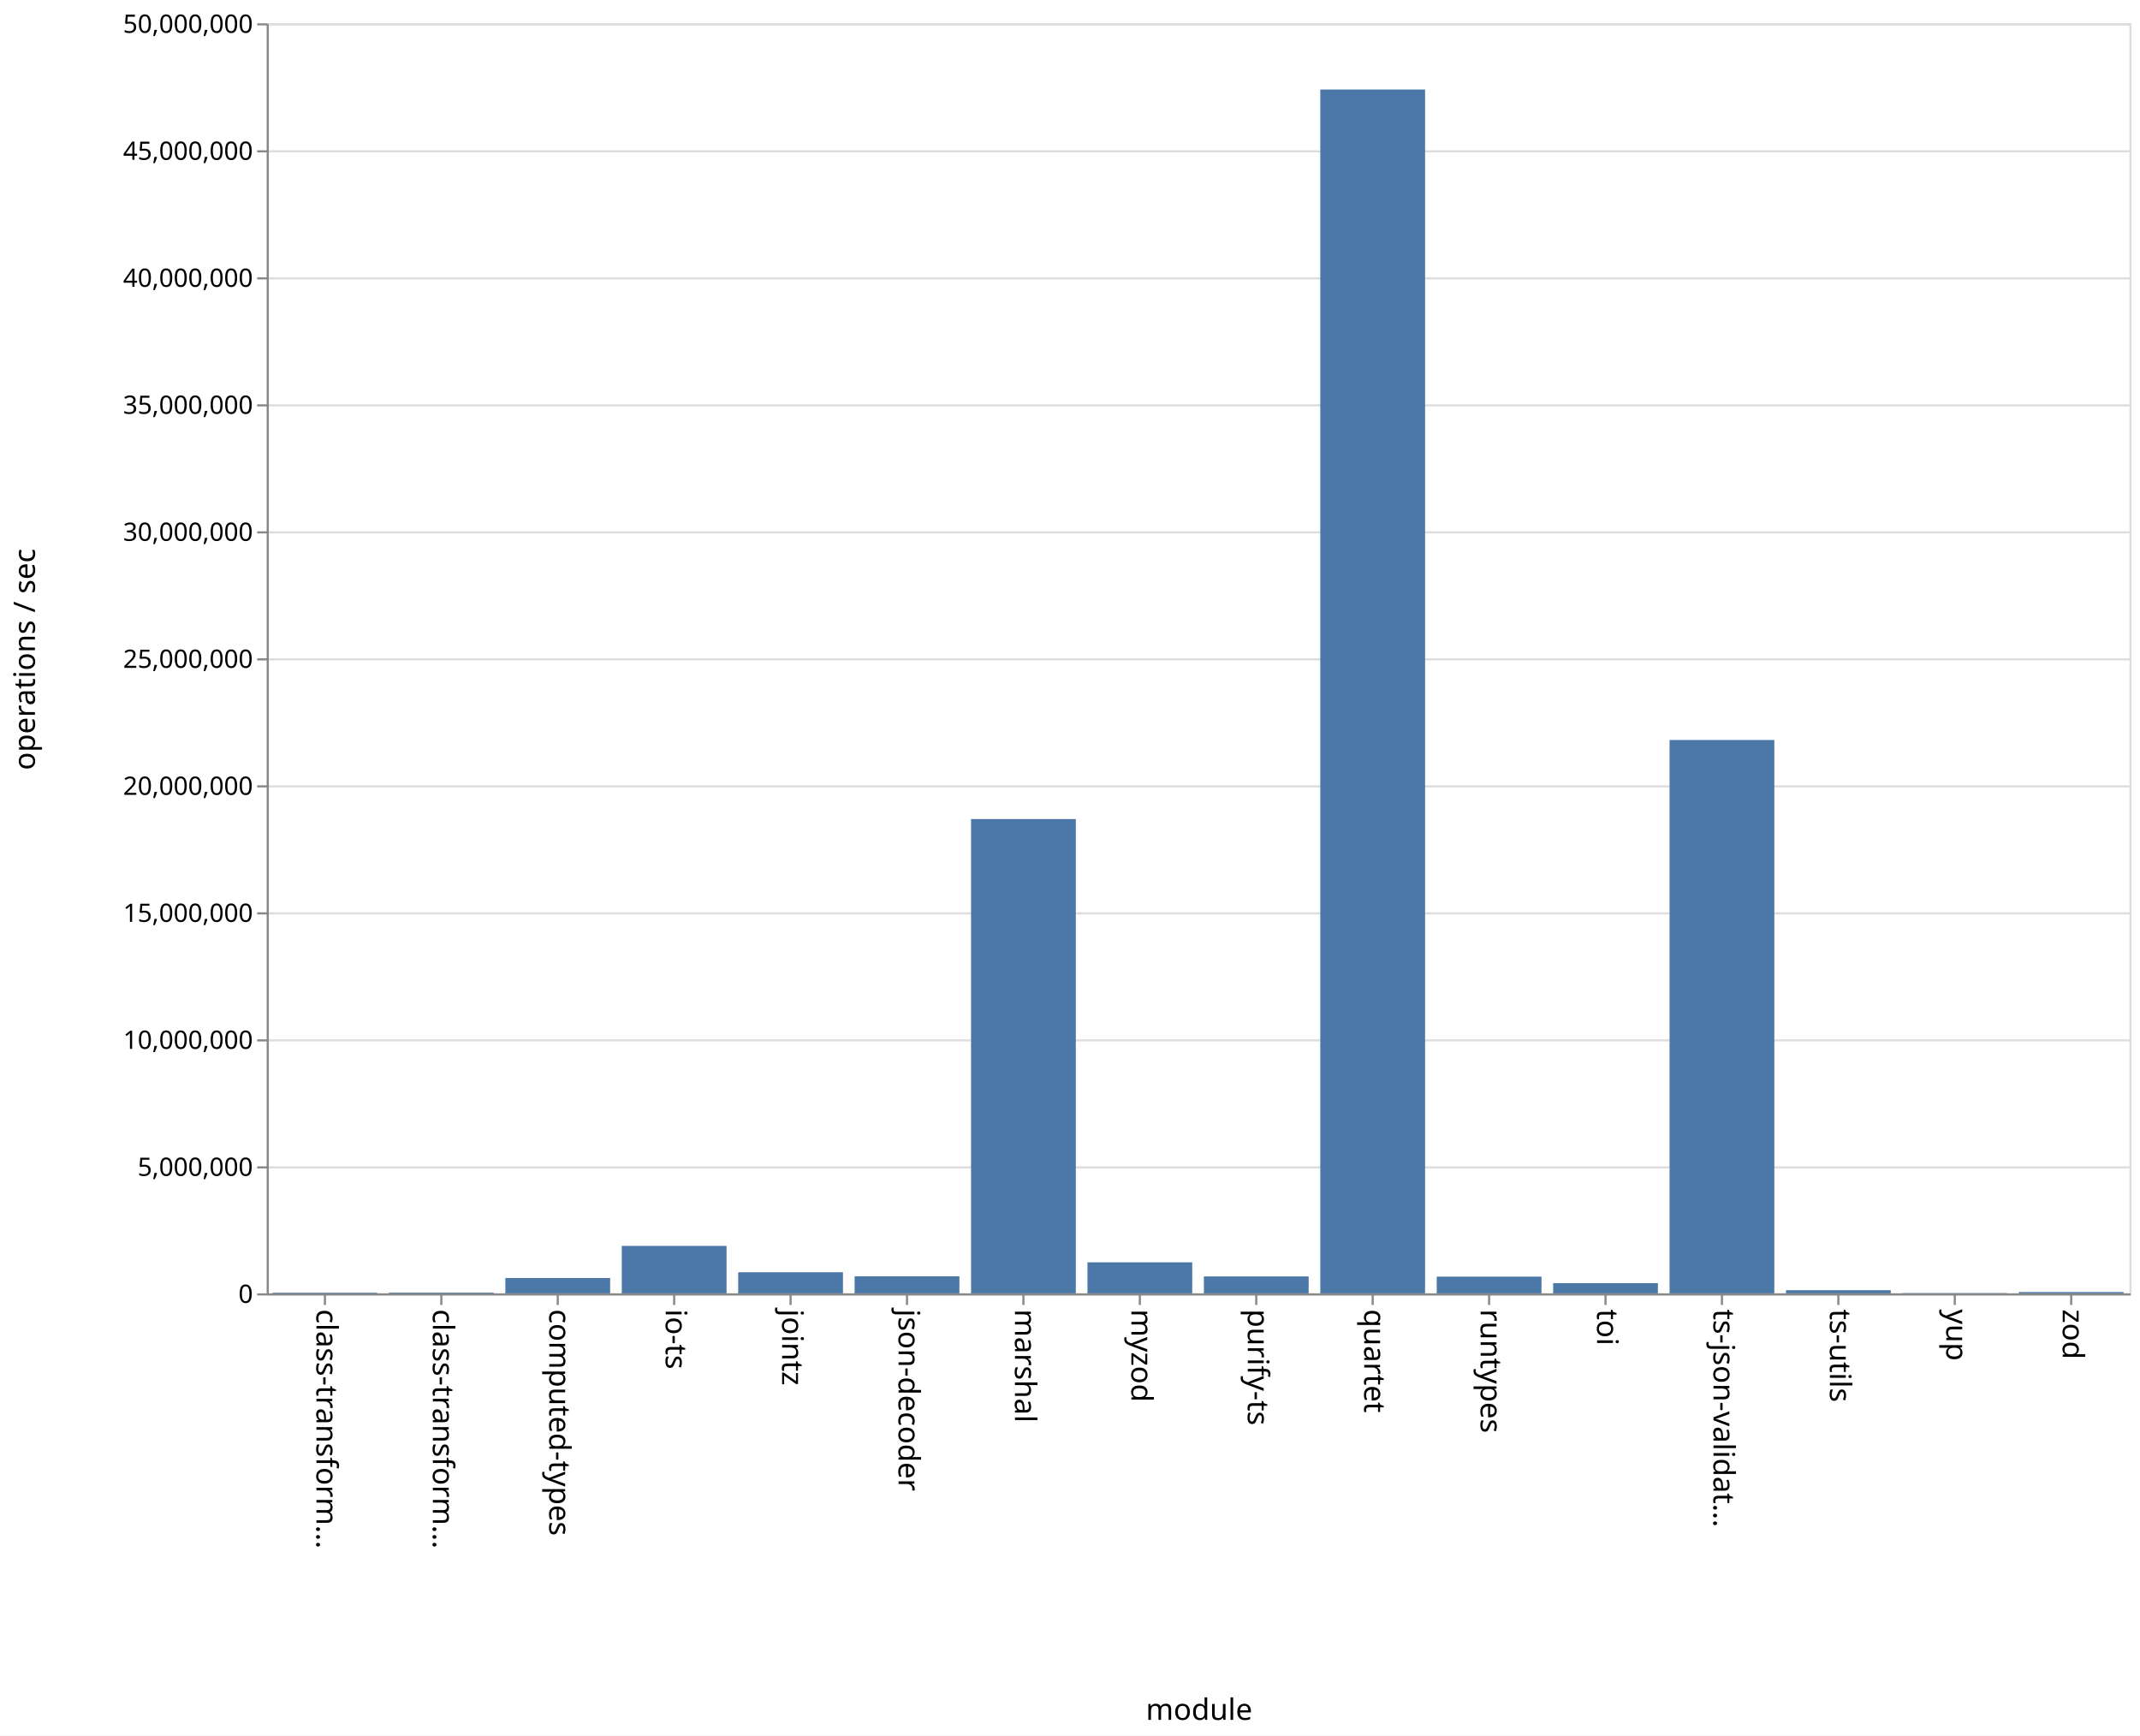
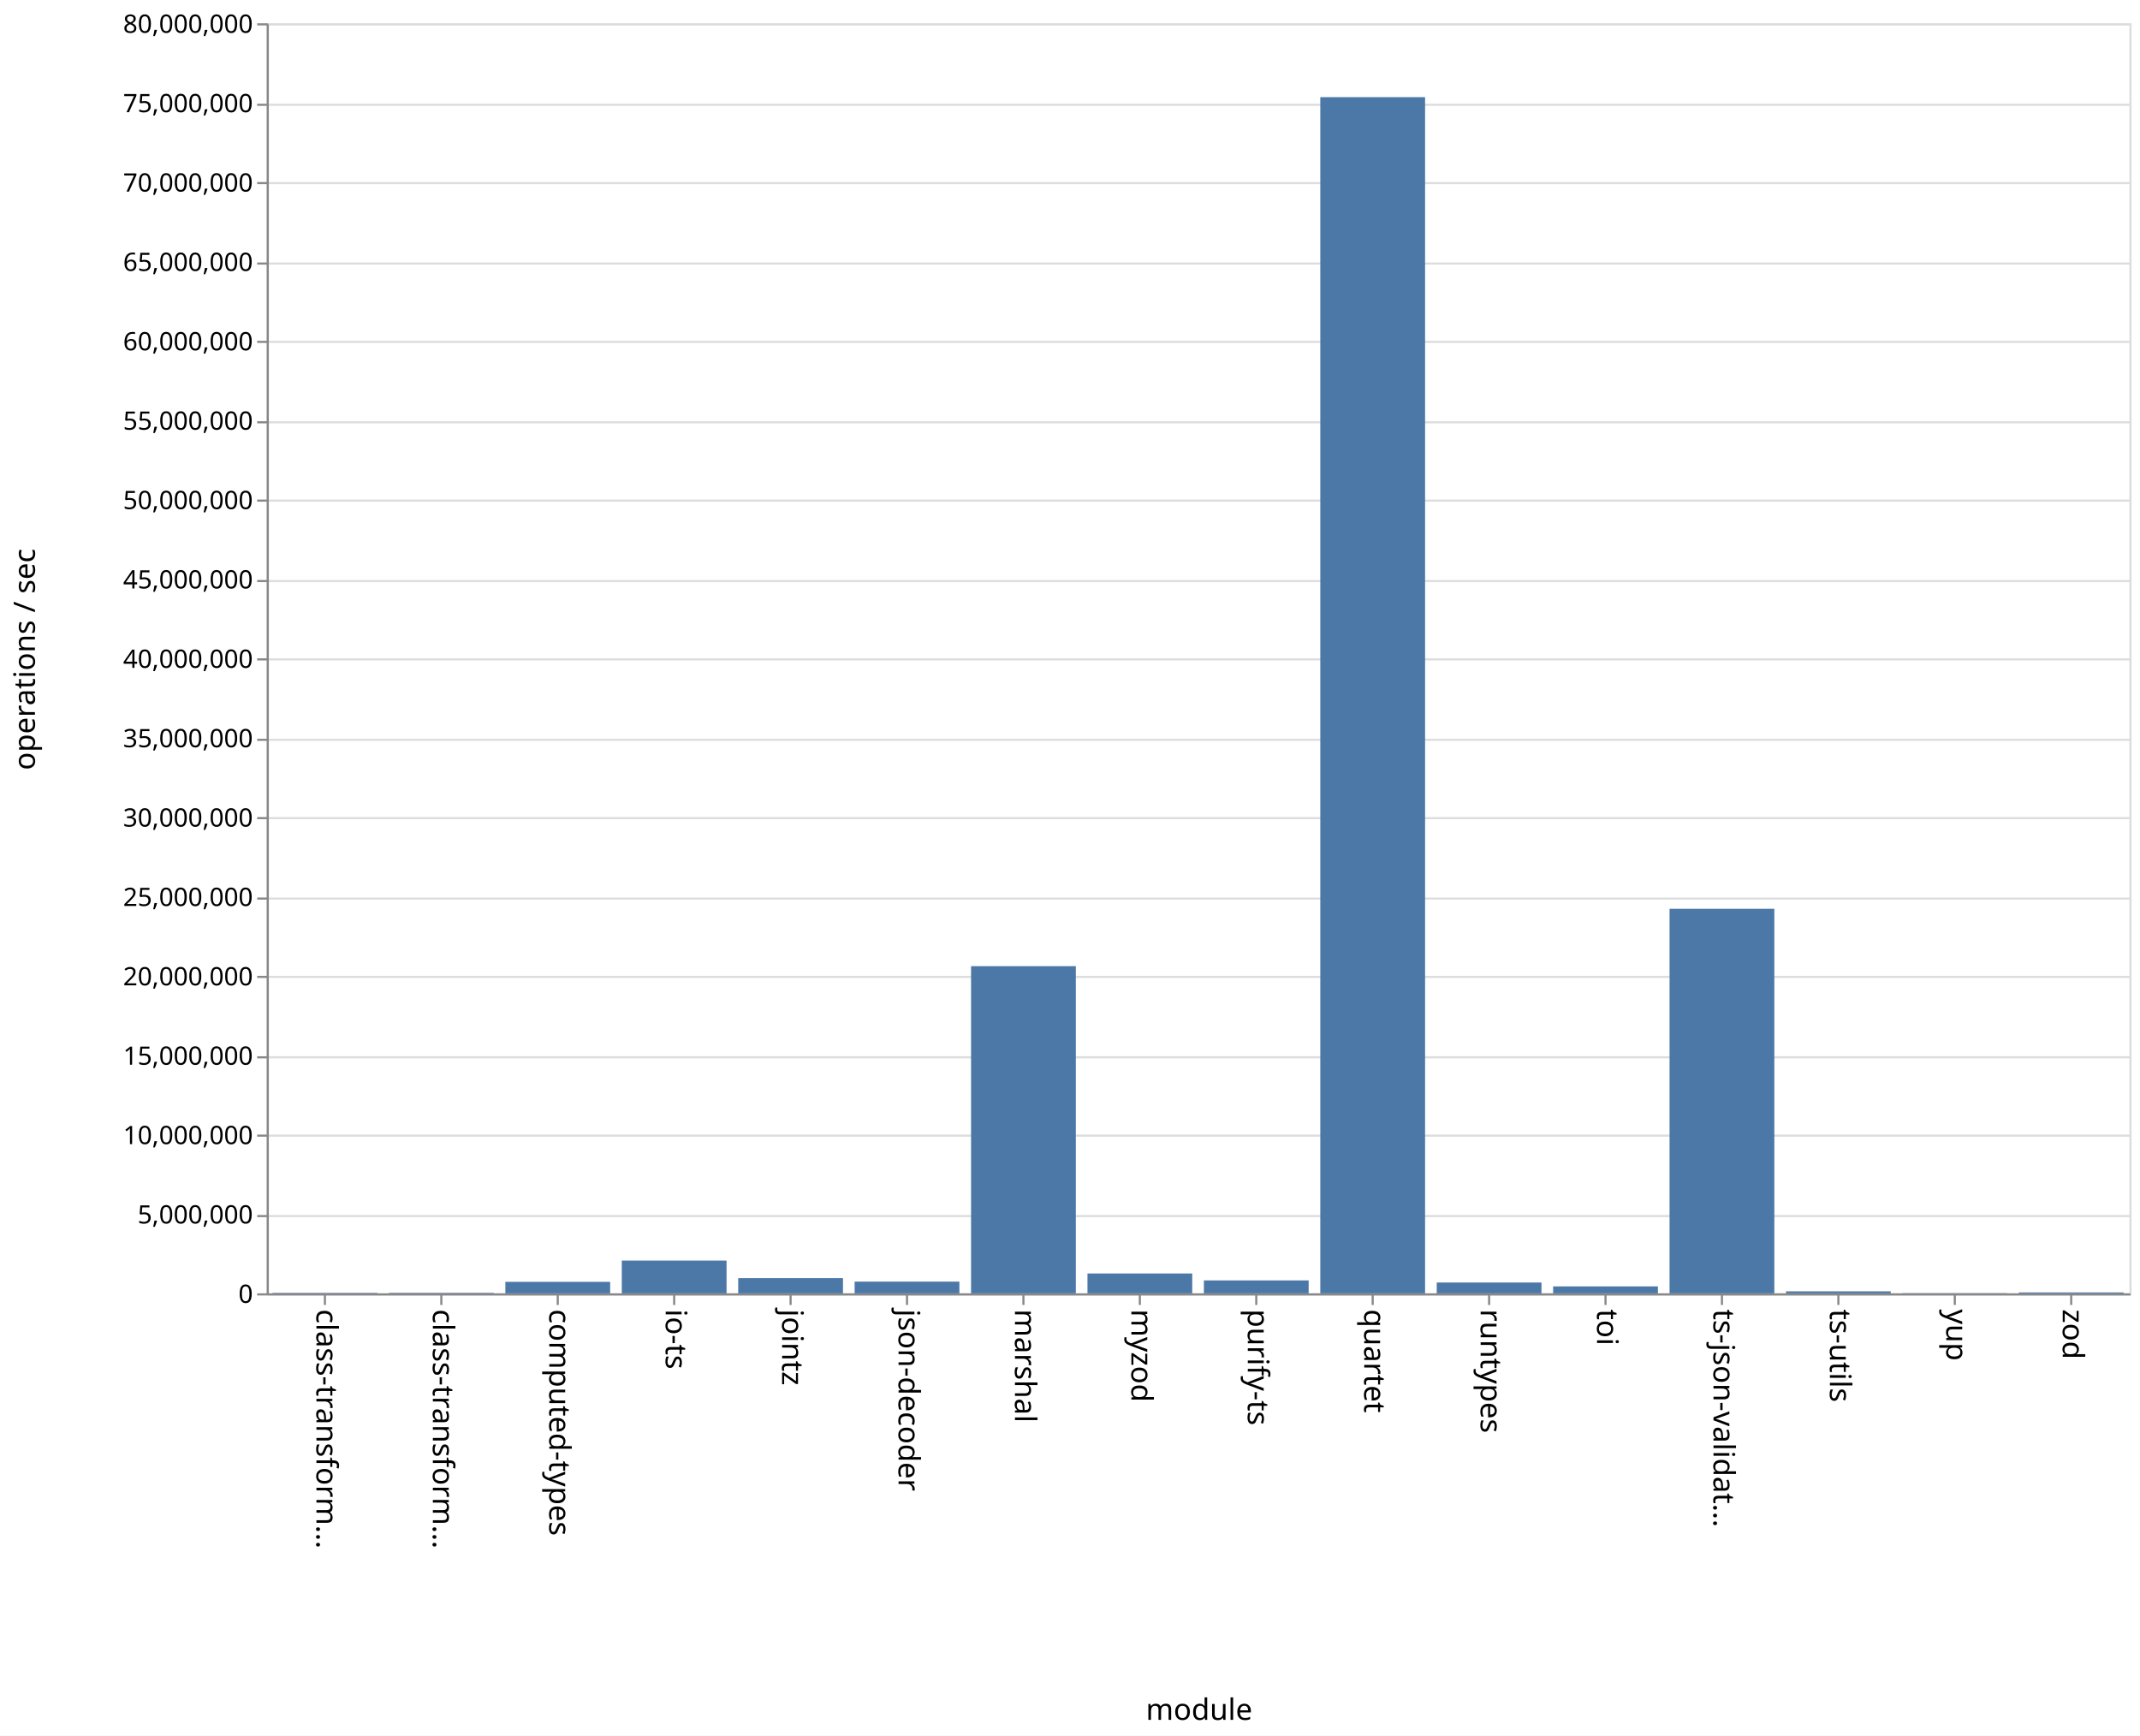
<svg xmlns="http://www.w3.org/2000/svg" class="marks" width="1011" height="820" viewBox="0 0 1011 820" version="1.1">
-   <defs>
-     <style>.vega-svg-root * { fill: none; } .vega-svg-root tspan { fill: inherit; } .vega-svg-root path { stroke-miterlimit: 10; }</style>
-   </defs>
-   <rect width="1011" height="820" style="fill: white;" />
-   <g class="vega-svg-root" transform="translate(126,11)">
+   <rect width="1011" height="820" fill="white" />
+   <g fill="none" stroke-miterlimit="10" transform="translate(126,11)">
    <g class="mark-group role-frame root" role="graphics-object" aria-roledescription="group mark container">
      <g transform="translate(0,0)">
-         <path class="background" aria-hidden="true" d="M0.5,0.5h880v600h-880Z" style="stroke: #ddd;" />
+         <path class="background" aria-hidden="true" d="M0.5,0.5h880v600h-880Z" stroke="#ddd" />
        <g>
          <g class="mark-group role-axis" aria-hidden="true">
            <g transform="translate(0.5,0.5)">
-               <path class="background" aria-hidden="true" d="M0,0h0v0h0Z" style="pointer-events: none;" />
+               <path class="background" aria-hidden="true" d="M0,0h0v0h0Z" pointer-events="none" />
              <g>
-                 <g class="mark-rule role-axis-grid" style="pointer-events: none;">
-                   <line transform="translate(0,600)" x2="880" y2="0" style="stroke: #ddd; stroke-width: 1; opacity: 1;" />
-                   <line transform="translate(0,540)" x2="880" y2="0" style="stroke: #ddd; stroke-width: 1; opacity: 1;" />
-                   <line transform="translate(0,480)" x2="880" y2="0" style="stroke: #ddd; stroke-width: 1; opacity: 1;" />
-                   <line transform="translate(0,420)" x2="880" y2="0" style="stroke: #ddd; stroke-width: 1; opacity: 1;" />
-                   <line transform="translate(0,360)" x2="880" y2="0" style="stroke: #ddd; stroke-width: 1; opacity: 1;" />
-                   <line transform="translate(0,300)" x2="880" y2="0" style="stroke: #ddd; stroke-width: 1; opacity: 1;" />
-                   <line transform="translate(0,240)" x2="880" y2="0" style="stroke: #ddd; stroke-width: 1; opacity: 1;" />
-                   <line transform="translate(0,180)" x2="880" y2="0" style="stroke: #ddd; stroke-width: 1; opacity: 1;" />
-                   <line transform="translate(0,120)" x2="880" y2="0" style="stroke: #ddd; stroke-width: 1; opacity: 1;" />
-                   <line transform="translate(0,60)" x2="880" y2="0" style="stroke: #ddd; stroke-width: 1; opacity: 1;" />
-                   <line transform="translate(0,0)" x2="880" y2="0" style="stroke: #ddd; stroke-width: 1; opacity: 1;" />
+                 <g class="mark-rule role-axis-grid" pointer-events="none">
+                   <line transform="translate(0,600)" x2="880" y2="0" stroke="#ddd" stroke-width="1" opacity="1" />
+                   <line transform="translate(0,563)" x2="880" y2="0" stroke="#ddd" stroke-width="1" opacity="1" />
+                   <line transform="translate(0,525)" x2="880" y2="0" stroke="#ddd" stroke-width="1" opacity="1" />
+                   <line transform="translate(0,488)" x2="880" y2="0" stroke="#ddd" stroke-width="1" opacity="1" />
+                   <line transform="translate(0,450)" x2="880" y2="0" stroke="#ddd" stroke-width="1" opacity="1" />
+                   <line transform="translate(0,413)" x2="880" y2="0" stroke="#ddd" stroke-width="1" opacity="1" />
+                   <line transform="translate(0,375)" x2="880" y2="0" stroke="#ddd" stroke-width="1" opacity="1" />
+                   <line transform="translate(0,338)" x2="880" y2="0" stroke="#ddd" stroke-width="1" opacity="1" />
+                   <line transform="translate(0,300)" x2="880" y2="0" stroke="#ddd" stroke-width="1" opacity="1" />
+                   <line transform="translate(0,263)" x2="880" y2="0" stroke="#ddd" stroke-width="1" opacity="1" />
+                   <line transform="translate(0,225)" x2="880" y2="0" stroke="#ddd" stroke-width="1" opacity="1" />
+                   <line transform="translate(0,188)" x2="880" y2="0" stroke="#ddd" stroke-width="1" opacity="1" />
+                   <line transform="translate(0,150)" x2="880" y2="0" stroke="#ddd" stroke-width="1" opacity="1" />
+                   <line transform="translate(0,113)" x2="880" y2="0" stroke="#ddd" stroke-width="1" opacity="1" />
+                   <line transform="translate(0,75)" x2="880" y2="0" stroke="#ddd" stroke-width="1" opacity="1" />
+                   <line transform="translate(0,38)" x2="880" y2="0" stroke="#ddd" stroke-width="1" opacity="1" />
+                   <line transform="translate(0,0)" x2="880" y2="0" stroke="#ddd" stroke-width="1" opacity="1" />
                </g>
              </g>
-               <path class="foreground" aria-hidden="true" d="" style="pointer-events: none; display: none;" />
+               <path class="foreground" aria-hidden="true" d="" pointer-events="none" display="none" />
            </g>
          </g>
          <g class="mark-group role-axis" role="graphics-symbol" aria-roledescription="axis" aria-label="X-axis titled 'module' for a discrete scale with 16 values: class-transformer-validator-async, class-transformer-validator-sync, computed-types, io-ts, jointz, ending with zod">
            <g transform="translate(0.5,600.5)">
-               <path class="background" aria-hidden="true" d="M0,0h0v0h0Z" style="pointer-events: none;" />
+               <path class="background" aria-hidden="true" d="M0,0h0v0h0Z" pointer-events="none" />
              <g>
-                 <g class="mark-rule role-axis-tick" style="pointer-events: none;">
-                   <line transform="translate(27,0)" x2="0" y2="5" style="stroke: #888; stroke-width: 1; opacity: 1;" />
-                   <line transform="translate(82,0)" x2="0" y2="5" style="stroke: #888; stroke-width: 1; opacity: 1;" />
-                   <line transform="translate(137,0)" x2="0" y2="5" style="stroke: #888; stroke-width: 1; opacity: 1;" />
-                   <line transform="translate(192,0)" x2="0" y2="5" style="stroke: #888; stroke-width: 1; opacity: 1;" />
-                   <line transform="translate(247,0)" x2="0" y2="5" style="stroke: #888; stroke-width: 1; opacity: 1;" />
-                   <line transform="translate(302,0)" x2="0" y2="5" style="stroke: #888; stroke-width: 1; opacity: 1;" />
-                   <line transform="translate(357,0)" x2="0" y2="5" style="stroke: #888; stroke-width: 1; opacity: 1;" />
-                   <line transform="translate(412,0)" x2="0" y2="5" style="stroke: #888; stroke-width: 1; opacity: 1;" />
-                   <line transform="translate(467,0)" x2="0" y2="5" style="stroke: #888; stroke-width: 1; opacity: 1;" />
-                   <line transform="translate(522,0)" x2="0" y2="5" style="stroke: #888; stroke-width: 1; opacity: 1;" />
-                   <line transform="translate(577,0)" x2="0" y2="5" style="stroke: #888; stroke-width: 1; opacity: 1;" />
-                   <line transform="translate(632,0)" x2="0" y2="5" style="stroke: #888; stroke-width: 1; opacity: 1;" />
-                   <line transform="translate(687,0)" x2="0" y2="5" style="stroke: #888; stroke-width: 1; opacity: 1;" />
-                   <line transform="translate(742,0)" x2="0" y2="5" style="stroke: #888; stroke-width: 1; opacity: 1;" />
-                   <line transform="translate(797,0)" x2="0" y2="5" style="stroke: #888; stroke-width: 1; opacity: 1;" />
-                   <line transform="translate(852,0)" x2="0" y2="5" style="stroke: #888; stroke-width: 1; opacity: 1;" />
+                 <g class="mark-rule role-axis-tick" pointer-events="none">
+                   <line transform="translate(27,0)" x2="0" y2="5" stroke="#888" stroke-width="1" opacity="1" />
+                   <line transform="translate(82,0)" x2="0" y2="5" stroke="#888" stroke-width="1" opacity="1" />
+                   <line transform="translate(137,0)" x2="0" y2="5" stroke="#888" stroke-width="1" opacity="1" />
+                   <line transform="translate(192,0)" x2="0" y2="5" stroke="#888" stroke-width="1" opacity="1" />
+                   <line transform="translate(247,0)" x2="0" y2="5" stroke="#888" stroke-width="1" opacity="1" />
+                   <line transform="translate(302,0)" x2="0" y2="5" stroke="#888" stroke-width="1" opacity="1" />
+                   <line transform="translate(357,0)" x2="0" y2="5" stroke="#888" stroke-width="1" opacity="1" />
+                   <line transform="translate(412,0)" x2="0" y2="5" stroke="#888" stroke-width="1" opacity="1" />
+                   <line transform="translate(467,0)" x2="0" y2="5" stroke="#888" stroke-width="1" opacity="1" />
+                   <line transform="translate(522,0)" x2="0" y2="5" stroke="#888" stroke-width="1" opacity="1" />
+                   <line transform="translate(577,0)" x2="0" y2="5" stroke="#888" stroke-width="1" opacity="1" />
+                   <line transform="translate(632,0)" x2="0" y2="5" stroke="#888" stroke-width="1" opacity="1" />
+                   <line transform="translate(687,0)" x2="0" y2="5" stroke="#888" stroke-width="1" opacity="1" />
+                   <line transform="translate(742,0)" x2="0" y2="5" stroke="#888" stroke-width="1" opacity="1" />
+                   <line transform="translate(797,0)" x2="0" y2="5" stroke="#888" stroke-width="1" opacity="1" />
+                   <line transform="translate(852,0)" x2="0" y2="5" stroke="#888" stroke-width="1" opacity="1" />
                </g>
-                 <g class="mark-text role-axis-label" style="pointer-events: none;">
-                   <text text-anchor="start" transform="translate(27,7) rotate(90) translate(0,4)" style="font-family: sans-serif; font-size: 14px; fill: #000; opacity: 1;">class-transform…</text>
-                   <text text-anchor="start" transform="translate(82,7) rotate(90) translate(0,4)" style="font-family: sans-serif; font-size: 14px; fill: #000; opacity: 1;">class-transform…</text>
-                   <text text-anchor="start" transform="translate(137,7) rotate(90) translate(0,4)" style="font-family: sans-serif; font-size: 14px; fill: #000; opacity: 1;">computed-types</text>
-                   <text text-anchor="start" transform="translate(192,7) rotate(90) translate(0,4)" style="font-family: sans-serif; font-size: 14px; fill: #000; opacity: 1;">io-ts</text>
-                   <text text-anchor="start" transform="translate(247,7) rotate(90) translate(0,4)" style="font-family: sans-serif; font-size: 14px; fill: #000; opacity: 1;">jointz</text>
-                   <text text-anchor="start" transform="translate(302,7) rotate(90) translate(0,4)" style="font-family: sans-serif; font-size: 14px; fill: #000; opacity: 1;">json-decoder</text>
-                   <text text-anchor="start" transform="translate(357,7) rotate(90) translate(0,4)" style="font-family: sans-serif; font-size: 14px; fill: #000; opacity: 1;">marshal</text>
-                   <text text-anchor="start" transform="translate(412,7) rotate(90) translate(0,4)" style="font-family: sans-serif; font-size: 14px; fill: #000; opacity: 1;">myzod</text>
-                   <text text-anchor="start" transform="translate(467,7) rotate(90) translate(0,4)" style="font-family: sans-serif; font-size: 14px; fill: #000; opacity: 1;">purify-ts</text>
-                   <text text-anchor="start" transform="translate(522,7) rotate(90) translate(0,4)" style="font-family: sans-serif; font-size: 14px; fill: #000; opacity: 1;">quartet</text>
-                   <text text-anchor="start" transform="translate(577,7) rotate(90) translate(0,4)" style="font-family: sans-serif; font-size: 14px; fill: #000; opacity: 1;">runtypes</text>
-                   <text text-anchor="start" transform="translate(632,7) rotate(90) translate(0,4)" style="font-family: sans-serif; font-size: 14px; fill: #000; opacity: 1;">toi</text>
-                   <text text-anchor="start" transform="translate(687,7) rotate(90) translate(0,4)" style="font-family: sans-serif; font-size: 14px; fill: #000; opacity: 1;">ts-json-validat…</text>
-                   <text text-anchor="start" transform="translate(742,7) rotate(90) translate(0,4)" style="font-family: sans-serif; font-size: 14px; fill: #000; opacity: 1;">ts-utils</text>
-                   <text text-anchor="start" transform="translate(797,7) rotate(90) translate(0,4)" style="font-family: sans-serif; font-size: 14px; fill: #000; opacity: 1;">yup</text>
-                   <text text-anchor="start" transform="translate(852,7) rotate(90) translate(0,4)" style="font-family: sans-serif; font-size: 14px; fill: #000; opacity: 1;">zod</text>
+                 <g class="mark-text role-axis-label" pointer-events="none">
+                   <text text-anchor="start" transform="translate(27,7) rotate(90) translate(0,4)" font-family="sans-serif" font-size="14px" fill="#000" opacity="1">class-transform…</text>
+                   <text text-anchor="start" transform="translate(82,7) rotate(90) translate(0,4)" font-family="sans-serif" font-size="14px" fill="#000" opacity="1">class-transform…</text>
+                   <text text-anchor="start" transform="translate(137,7) rotate(90) translate(0,4)" font-family="sans-serif" font-size="14px" fill="#000" opacity="1">computed-types</text>
+                   <text text-anchor="start" transform="translate(192,7) rotate(90) translate(0,4)" font-family="sans-serif" font-size="14px" fill="#000" opacity="1">io-ts</text>
+                   <text text-anchor="start" transform="translate(247,7) rotate(90) translate(0,4)" font-family="sans-serif" font-size="14px" fill="#000" opacity="1">jointz</text>
+                   <text text-anchor="start" transform="translate(302,7) rotate(90) translate(0,4)" font-family="sans-serif" font-size="14px" fill="#000" opacity="1">json-decoder</text>
+                   <text text-anchor="start" transform="translate(357,7) rotate(90) translate(0,4)" font-family="sans-serif" font-size="14px" fill="#000" opacity="1">marshal</text>
+                   <text text-anchor="start" transform="translate(412,7) rotate(90) translate(0,4)" font-family="sans-serif" font-size="14px" fill="#000" opacity="1">myzod</text>
+                   <text text-anchor="start" transform="translate(467,7) rotate(90) translate(0,4)" font-family="sans-serif" font-size="14px" fill="#000" opacity="1">purify-ts</text>
+                   <text text-anchor="start" transform="translate(522,7) rotate(90) translate(0,4)" font-family="sans-serif" font-size="14px" fill="#000" opacity="1">quartet</text>
+                   <text text-anchor="start" transform="translate(577,7) rotate(90) translate(0,4)" font-family="sans-serif" font-size="14px" fill="#000" opacity="1">runtypes</text>
+                   <text text-anchor="start" transform="translate(632,7) rotate(90) translate(0,4)" font-family="sans-serif" font-size="14px" fill="#000" opacity="1">toi</text>
+                   <text text-anchor="start" transform="translate(687,7) rotate(90) translate(0,4)" font-family="sans-serif" font-size="14px" fill="#000" opacity="1">ts-json-validat…</text>
+                   <text text-anchor="start" transform="translate(742,7) rotate(90) translate(0,4)" font-family="sans-serif" font-size="14px" fill="#000" opacity="1">ts-utils</text>
+                   <text text-anchor="start" transform="translate(797,7) rotate(90) translate(0,4)" font-family="sans-serif" font-size="14px" fill="#000" opacity="1">yup</text>
+                   <text text-anchor="start" transform="translate(852,7) rotate(90) translate(0,4)" font-family="sans-serif" font-size="14px" fill="#000" opacity="1">zod</text>
                </g>
-                 <g class="mark-rule role-axis-domain" style="pointer-events: none;">
-                   <line transform="translate(0,0)" x2="880" y2="0" style="stroke: #888; stroke-width: 1; opacity: 1;" />
+                 <g class="mark-rule role-axis-domain" pointer-events="none">
+                   <line transform="translate(0,0)" x2="880" y2="0" stroke="#888" stroke-width="1" opacity="1" />
                </g>
-                 <g class="mark-text role-axis-title" style="pointer-events: none;">
-                   <text text-anchor="middle" transform="translate(440,201)" style="font-family: sans-serif; font-size: 14px; font-weight: normal; fill: #000; opacity: 1;">module</text>
+                 <g class="mark-text role-axis-title" pointer-events="none">
+                   <text text-anchor="middle" transform="translate(440,201)" font-family="sans-serif" font-size="14px" font-weight="normal" fill="#000" opacity="1">module</text>
                </g>
              </g>
-               <path class="foreground" aria-hidden="true" d="" style="pointer-events: none; display: none;" />
+               <path class="foreground" aria-hidden="true" d="" pointer-events="none" display="none" />
            </g>
          </g>
-           <g class="mark-group role-axis" role="graphics-symbol" aria-roledescription="axis" aria-label="Y-axis titled 'operations / sec' for a linear scale with values from 0 to 50,000,000">
+           <g class="mark-group role-axis" role="graphics-symbol" aria-roledescription="axis" aria-label="Y-axis titled 'operations / sec' for a linear scale with values from 0 to 80,000,000">
            <g transform="translate(0.5,0.5)">
-               <path class="background" aria-hidden="true" d="M0,0h0v0h0Z" style="pointer-events: none;" />
+               <path class="background" aria-hidden="true" d="M0,0h0v0h0Z" pointer-events="none" />
              <g>
-                 <g class="mark-rule role-axis-tick" style="pointer-events: none;">
-                   <line transform="translate(0,600)" x2="-5" y2="0" style="stroke: #888; stroke-width: 1; opacity: 1;" />
-                   <line transform="translate(0,540)" x2="-5" y2="0" style="stroke: #888; stroke-width: 1; opacity: 1;" />
-                   <line transform="translate(0,480)" x2="-5" y2="0" style="stroke: #888; stroke-width: 1; opacity: 1;" />
-                   <line transform="translate(0,420)" x2="-5" y2="0" style="stroke: #888; stroke-width: 1; opacity: 1;" />
-                   <line transform="translate(0,360)" x2="-5" y2="0" style="stroke: #888; stroke-width: 1; opacity: 1;" />
-                   <line transform="translate(0,300)" x2="-5" y2="0" style="stroke: #888; stroke-width: 1; opacity: 1;" />
-                   <line transform="translate(0,240)" x2="-5" y2="0" style="stroke: #888; stroke-width: 1; opacity: 1;" />
-                   <line transform="translate(0,180)" x2="-5" y2="0" style="stroke: #888; stroke-width: 1; opacity: 1;" />
-                   <line transform="translate(0,120)" x2="-5" y2="0" style="stroke: #888; stroke-width: 1; opacity: 1;" />
-                   <line transform="translate(0,60)" x2="-5" y2="0" style="stroke: #888; stroke-width: 1; opacity: 1;" />
-                   <line transform="translate(0,0)" x2="-5" y2="0" style="stroke: #888; stroke-width: 1; opacity: 1;" />
+                 <g class="mark-rule role-axis-tick" pointer-events="none">
+                   <line transform="translate(0,600)" x2="-5" y2="0" stroke="#888" stroke-width="1" opacity="1" />
+                   <line transform="translate(0,563)" x2="-5" y2="0" stroke="#888" stroke-width="1" opacity="1" />
+                   <line transform="translate(0,525)" x2="-5" y2="0" stroke="#888" stroke-width="1" opacity="1" />
+                   <line transform="translate(0,488)" x2="-5" y2="0" stroke="#888" stroke-width="1" opacity="1" />
+                   <line transform="translate(0,450)" x2="-5" y2="0" stroke="#888" stroke-width="1" opacity="1" />
+                   <line transform="translate(0,413)" x2="-5" y2="0" stroke="#888" stroke-width="1" opacity="1" />
+                   <line transform="translate(0,375)" x2="-5" y2="0" stroke="#888" stroke-width="1" opacity="1" />
+                   <line transform="translate(0,338)" x2="-5" y2="0" stroke="#888" stroke-width="1" opacity="1" />
+                   <line transform="translate(0,300)" x2="-5" y2="0" stroke="#888" stroke-width="1" opacity="1" />
+                   <line transform="translate(0,263)" x2="-5" y2="0" stroke="#888" stroke-width="1" opacity="1" />
+                   <line transform="translate(0,225)" x2="-5" y2="0" stroke="#888" stroke-width="1" opacity="1" />
+                   <line transform="translate(0,188)" x2="-5" y2="0" stroke="#888" stroke-width="1" opacity="1" />
+                   <line transform="translate(0,150)" x2="-5" y2="0" stroke="#888" stroke-width="1" opacity="1" />
+                   <line transform="translate(0,113)" x2="-5" y2="0" stroke="#888" stroke-width="1" opacity="1" />
+                   <line transform="translate(0,75)" x2="-5" y2="0" stroke="#888" stroke-width="1" opacity="1" />
+                   <line transform="translate(0,38)" x2="-5" y2="0" stroke="#888" stroke-width="1" opacity="1" />
+                   <line transform="translate(0,0)" x2="-5" y2="0" stroke="#888" stroke-width="1" opacity="1" />
                </g>
-                 <g class="mark-text role-axis-label" style="pointer-events: none;">
-                   <text text-anchor="end" transform="translate(-7,604)" style="font-family: sans-serif; font-size: 12px; fill: #000; opacity: 1;">0</text>
-                   <text text-anchor="end" transform="translate(-7,544)" style="font-family: sans-serif; font-size: 12px; fill: #000; opacity: 1;">5,000,000</text>
-                   <text text-anchor="end" transform="translate(-7,484)" style="font-family: sans-serif; font-size: 12px; fill: #000; opacity: 1;">10,000,000</text>
-                   <text text-anchor="end" transform="translate(-7,424)" style="font-family: sans-serif; font-size: 12px; fill: #000; opacity: 1;">15,000,000</text>
-                   <text text-anchor="end" transform="translate(-7,364)" style="font-family: sans-serif; font-size: 12px; fill: #000; opacity: 1;">20,000,000</text>
-                   <text text-anchor="end" transform="translate(-7,304)" style="font-family: sans-serif; font-size: 12px; fill: #000; opacity: 1;">25,000,000</text>
-                   <text text-anchor="end" transform="translate(-7,244)" style="font-family: sans-serif; font-size: 12px; fill: #000; opacity: 1;">30,000,000</text>
-                   <text text-anchor="end" transform="translate(-7,184)" style="font-family: sans-serif; font-size: 12px; fill: #000; opacity: 1;">35,000,000</text>
-                   <text text-anchor="end" transform="translate(-7,124)" style="font-family: sans-serif; font-size: 12px; fill: #000; opacity: 1;">40,000,000</text>
-                   <text text-anchor="end" transform="translate(-7,64)" style="font-family: sans-serif; font-size: 12px; fill: #000; opacity: 1;">45,000,000</text>
-                   <text text-anchor="end" transform="translate(-7,4)" style="font-family: sans-serif; font-size: 12px; fill: #000; opacity: 1;">50,000,000</text>
+                 <g class="mark-text role-axis-label" pointer-events="none">
+                   <text text-anchor="end" transform="translate(-7,604)" font-family="sans-serif" font-size="12px" fill="#000" opacity="1">0</text>
+                   <text text-anchor="end" transform="translate(-7,566.5)" font-family="sans-serif" font-size="12px" fill="#000" opacity="1">5,000,000</text>
+                   <text text-anchor="end" transform="translate(-7,529)" font-family="sans-serif" font-size="12px" fill="#000" opacity="1">10,000,000</text>
+                   <text text-anchor="end" transform="translate(-7,491.5)" font-family="sans-serif" font-size="12px" fill="#000" opacity="1">15,000,000</text>
+                   <text text-anchor="end" transform="translate(-7,454)" font-family="sans-serif" font-size="12px" fill="#000" opacity="1">20,000,000</text>
+                   <text text-anchor="end" transform="translate(-7,416.5)" font-family="sans-serif" font-size="12px" fill="#000" opacity="1">25,000,000</text>
+                   <text text-anchor="end" transform="translate(-7,379)" font-family="sans-serif" font-size="12px" fill="#000" opacity="1">30,000,000</text>
+                   <text text-anchor="end" transform="translate(-7,341.5)" font-family="sans-serif" font-size="12px" fill="#000" opacity="1">35,000,000</text>
+                   <text text-anchor="end" transform="translate(-7,304)" font-family="sans-serif" font-size="12px" fill="#000" opacity="1">40,000,000</text>
+                   <text text-anchor="end" transform="translate(-7,266.5)" font-family="sans-serif" font-size="12px" fill="#000" opacity="1">45,000,000</text>
+                   <text text-anchor="end" transform="translate(-7,229)" font-family="sans-serif" font-size="12px" fill="#000" opacity="1">50,000,000</text>
+                   <text text-anchor="end" transform="translate(-7,191.5)" font-family="sans-serif" font-size="12px" fill="#000" opacity="1">55,000,000</text>
+                   <text text-anchor="end" transform="translate(-7,154)" font-family="sans-serif" font-size="12px" fill="#000" opacity="1">60,000,000</text>
+                   <text text-anchor="end" transform="translate(-7,116.5)" font-family="sans-serif" font-size="12px" fill="#000" opacity="1">65,000,000</text>
+                   <text text-anchor="end" transform="translate(-7,79)" font-family="sans-serif" font-size="12px" fill="#000" opacity="1">70,000,000</text>
+                   <text text-anchor="end" transform="translate(-7,41.5)" font-family="sans-serif" font-size="12px" fill="#000" opacity="1">75,000,000</text>
+                   <text text-anchor="end" transform="translate(-7,4)" font-family="sans-serif" font-size="12px" fill="#000" opacity="1">80,000,000</text>
                </g>
-                 <g class="mark-rule role-axis-domain" style="pointer-events: none;">
-                   <line transform="translate(0,600)" x2="0" y2="-600" style="stroke: #888; stroke-width: 1; opacity: 1;" />
+                 <g class="mark-rule role-axis-domain" pointer-events="none">
+                   <line transform="translate(0,600)" x2="0" y2="-600" stroke="#888" stroke-width="1" opacity="1" />
                </g>
-                 <g class="mark-text role-axis-title" style="pointer-events: none;">
-                   <text text-anchor="middle" transform="translate(-107,300) rotate(-90) translate(0,-3)" style="font-family: sans-serif; font-size: 14px; font-weight: normal; fill: #000; opacity: 1;">operations / sec</text>
+                 <g class="mark-text role-axis-title" pointer-events="none">
+                   <text text-anchor="middle" transform="translate(-107,300) rotate(-90) translate(0,-3)" font-family="sans-serif" font-size="14px" font-weight="normal" fill="#000" opacity="1">operations / sec</text>
                </g>
              </g>
-               <path class="foreground" aria-hidden="true" d="" style="pointer-events: none; display: none;" />
+               <path class="foreground" aria-hidden="true" d="" pointer-events="none" display="none" />
            </g>
          </g>
          <g class="mark-rect role-mark marks" role="graphics-object" aria-roledescription="rect mark container">
-             <path aria-label="operations / sec: 25429; module: class-transformer-validator-async" role="graphics-symbol" aria-roledescription="bar" d="M2.75,599.695h49.5v0.305h-49.5Z" style="fill: #4c78a8;" />
-             <path aria-label="operations / sec: 29759; module: class-transformer-validator-sync" role="graphics-symbol" aria-roledescription="bar" d="M57.75,599.643h49.5v0.357h-49.5Z" style="fill: #4c78a8;" />
-             <path aria-label="operations / sec: 604187; module: computed-types" role="graphics-symbol" aria-roledescription="bar" d="M112.75,592.75h49.5v7.25h-49.5Z" style="fill: #4c78a8;" />
-             <path aria-label="operations / sec: 1867573; module: io-ts" role="graphics-symbol" aria-roledescription="bar" d="M167.75,577.589h49.5v22.411h-49.5Z" style="fill: #4c78a8;" />
-             <path aria-label="operations / sec: 830037; module: jointz" role="graphics-symbol" aria-roledescription="bar" d="M222.75,590.04h49.5v9.96h-49.5Z" style="fill: #4c78a8;" />
-             <path aria-label="operations / sec: 670783; module: json-decoder" role="graphics-symbol" aria-roledescription="bar" d="M277.75,591.951h49.5v8.049h-49.5Z" style="fill: #4c78a8;" />
-             <path aria-label="operations / sec: 18671371; module: marshal" role="graphics-symbol" aria-roledescription="bar" d="M332.75,375.944h49.5v224.056h-49.5Z" style="fill: #4c78a8;" />
-             <path aria-label="operations / sec: 1221223; module: myzod" role="graphics-symbol" aria-roledescription="bar" d="M387.75,585.345h49.5v14.655h-49.5Z" style="fill: #4c78a8;" />
-             <path aria-label="operations / sec: 665100; module: purify-ts" role="graphics-symbol" aria-roledescription="bar" d="M442.75,592.019h49.5v7.981h-49.5Z" style="fill: #4c78a8;" />
-             <path aria-label="operations / sec: 47392988; module: quartet" role="graphics-symbol" aria-roledescription="bar" d="M497.75,31.284h49.5v568.716h-49.5Z" style="fill: #4c78a8;" />
-             <path aria-label="operations / sec: 658554; module: runtypes" role="graphics-symbol" aria-roledescription="bar" d="M552.75,592.097h49.5v7.903h-49.5Z" style="fill: #4c78a8;" />
-             <path aria-label="operations / sec: 400813; module: toi" role="graphics-symbol" aria-roledescription="bar" d="M607.75,595.19h49.5v4.81h-49.5Z" style="fill: #4c78a8;" />
-             <path aria-label="operations / sec: 21784397; module: ts-json-validator" role="graphics-symbol" aria-roledescription="bar" d="M662.75,338.587h49.5v261.413h-49.5Z" style="fill: #4c78a8;" />
-             <path aria-label="operations / sec: 124056; module: ts-utils" role="graphics-symbol" aria-roledescription="bar" d="M717.75,598.511h49.5v1.489h-49.5Z" style="fill: #4c78a8;" />
-             <path aria-label="operations / sec: 11154; module: yup" role="graphics-symbol" aria-roledescription="bar" d="M772.75,599.866h49.5v0.134h-49.5Z" style="fill: #4c78a8;" />
-             <path aria-label="operations / sec: 50706; module: zod" role="graphics-symbol" aria-roledescription="bar" d="M827.75,599.392h49.5v0.608h-49.5Z" style="fill: #4c78a8;" />
+             <path aria-label="operations / sec: 28466; module: class-transformer-validator-async" role="graphics-symbol" aria-roledescription="bar" d="M2.75,599.787h49.5v0.213h-49.5Z" fill="#4c78a8" />
+             <path aria-label="operations / sec: 31233; module: class-transformer-validator-sync" role="graphics-symbol" aria-roledescription="bar" d="M57.75,599.766h49.5v0.234h-49.5Z" fill="#4c78a8" />
+             <path aria-label="operations / sec: 725082; module: computed-types" role="graphics-symbol" aria-roledescription="bar" d="M112.75,594.562h49.5v5.438h-49.5Z" fill="#4c78a8" />
+             <path aria-label="operations / sec: 2064900; module: io-ts" role="graphics-symbol" aria-roledescription="bar" d="M167.75,584.513h49.5v15.487h-49.5Z" fill="#4c78a8" />
+             <path aria-label="operations / sec: 959081; module: jointz" role="graphics-symbol" aria-roledescription="bar" d="M222.75,592.807h49.5v7.193h-49.5Z" fill="#4c78a8" />
+             <path aria-label="operations / sec: 738143; module: json-decoder" role="graphics-symbol" aria-roledescription="bar" d="M277.75,594.464h49.5v5.536h-49.5Z" fill="#4c78a8" />
+             <path aria-label="operations / sec: 20608629; module: marshal" role="graphics-symbol" aria-roledescription="bar" d="M332.75,445.435h49.5v154.565h-49.5Z" fill="#4c78a8" />
+             <path aria-label="operations / sec: 1251080; module: myzod" role="graphics-symbol" aria-roledescription="bar" d="M387.75,590.617h49.5v9.383h-49.5Z" fill="#4c78a8" />
+             <path aria-label="operations / sec: 813753; module: purify-ts" role="graphics-symbol" aria-roledescription="bar" d="M442.75,593.897h49.5v6.103h-49.5Z" fill="#4c78a8" />
+             <path aria-label="operations / sec: 75347203; module: quartet" role="graphics-symbol" aria-roledescription="bar" d="M497.75,34.896h49.5v565.104h-49.5Z" fill="#4c78a8" />
+             <path aria-label="operations / sec: 681642; module: runtypes" role="graphics-symbol" aria-roledescription="bar" d="M552.75,594.888h49.5v5.112h-49.5Z" fill="#4c78a8" />
+             <path aria-label="operations / sec: 436211; module: toi" role="graphics-symbol" aria-roledescription="bar" d="M607.75,596.728h49.5v3.272h-49.5Z" fill="#4c78a8" />
+             <path aria-label="operations / sec: 24222249; module: ts-json-validator" role="graphics-symbol" aria-roledescription="bar" d="M662.75,418.333h49.5v181.667h-49.5Z" fill="#4c78a8" />
+             <path aria-label="operations / sec: 126203; module: ts-utils" role="graphics-symbol" aria-roledescription="bar" d="M717.75,599.053h49.5v0.947h-49.5Z" fill="#4c78a8" />
+             <path aria-label="operations / sec: 13014; module: yup" role="graphics-symbol" aria-roledescription="bar" d="M772.75,599.902h49.5v0.098h-49.5Z" fill="#4c78a8" />
+             <path aria-label="operations / sec: 58026; module: zod" role="graphics-symbol" aria-roledescription="bar" d="M827.75,599.565h49.5v0.435h-49.5Z" fill="#4c78a8" />
          </g>
        </g>
-         <path class="foreground" aria-hidden="true" d="" style="display: none;" />
+         <path class="foreground" aria-hidden="true" d="" display="none" />
      </g>
    </g>
  </g>
</svg>
